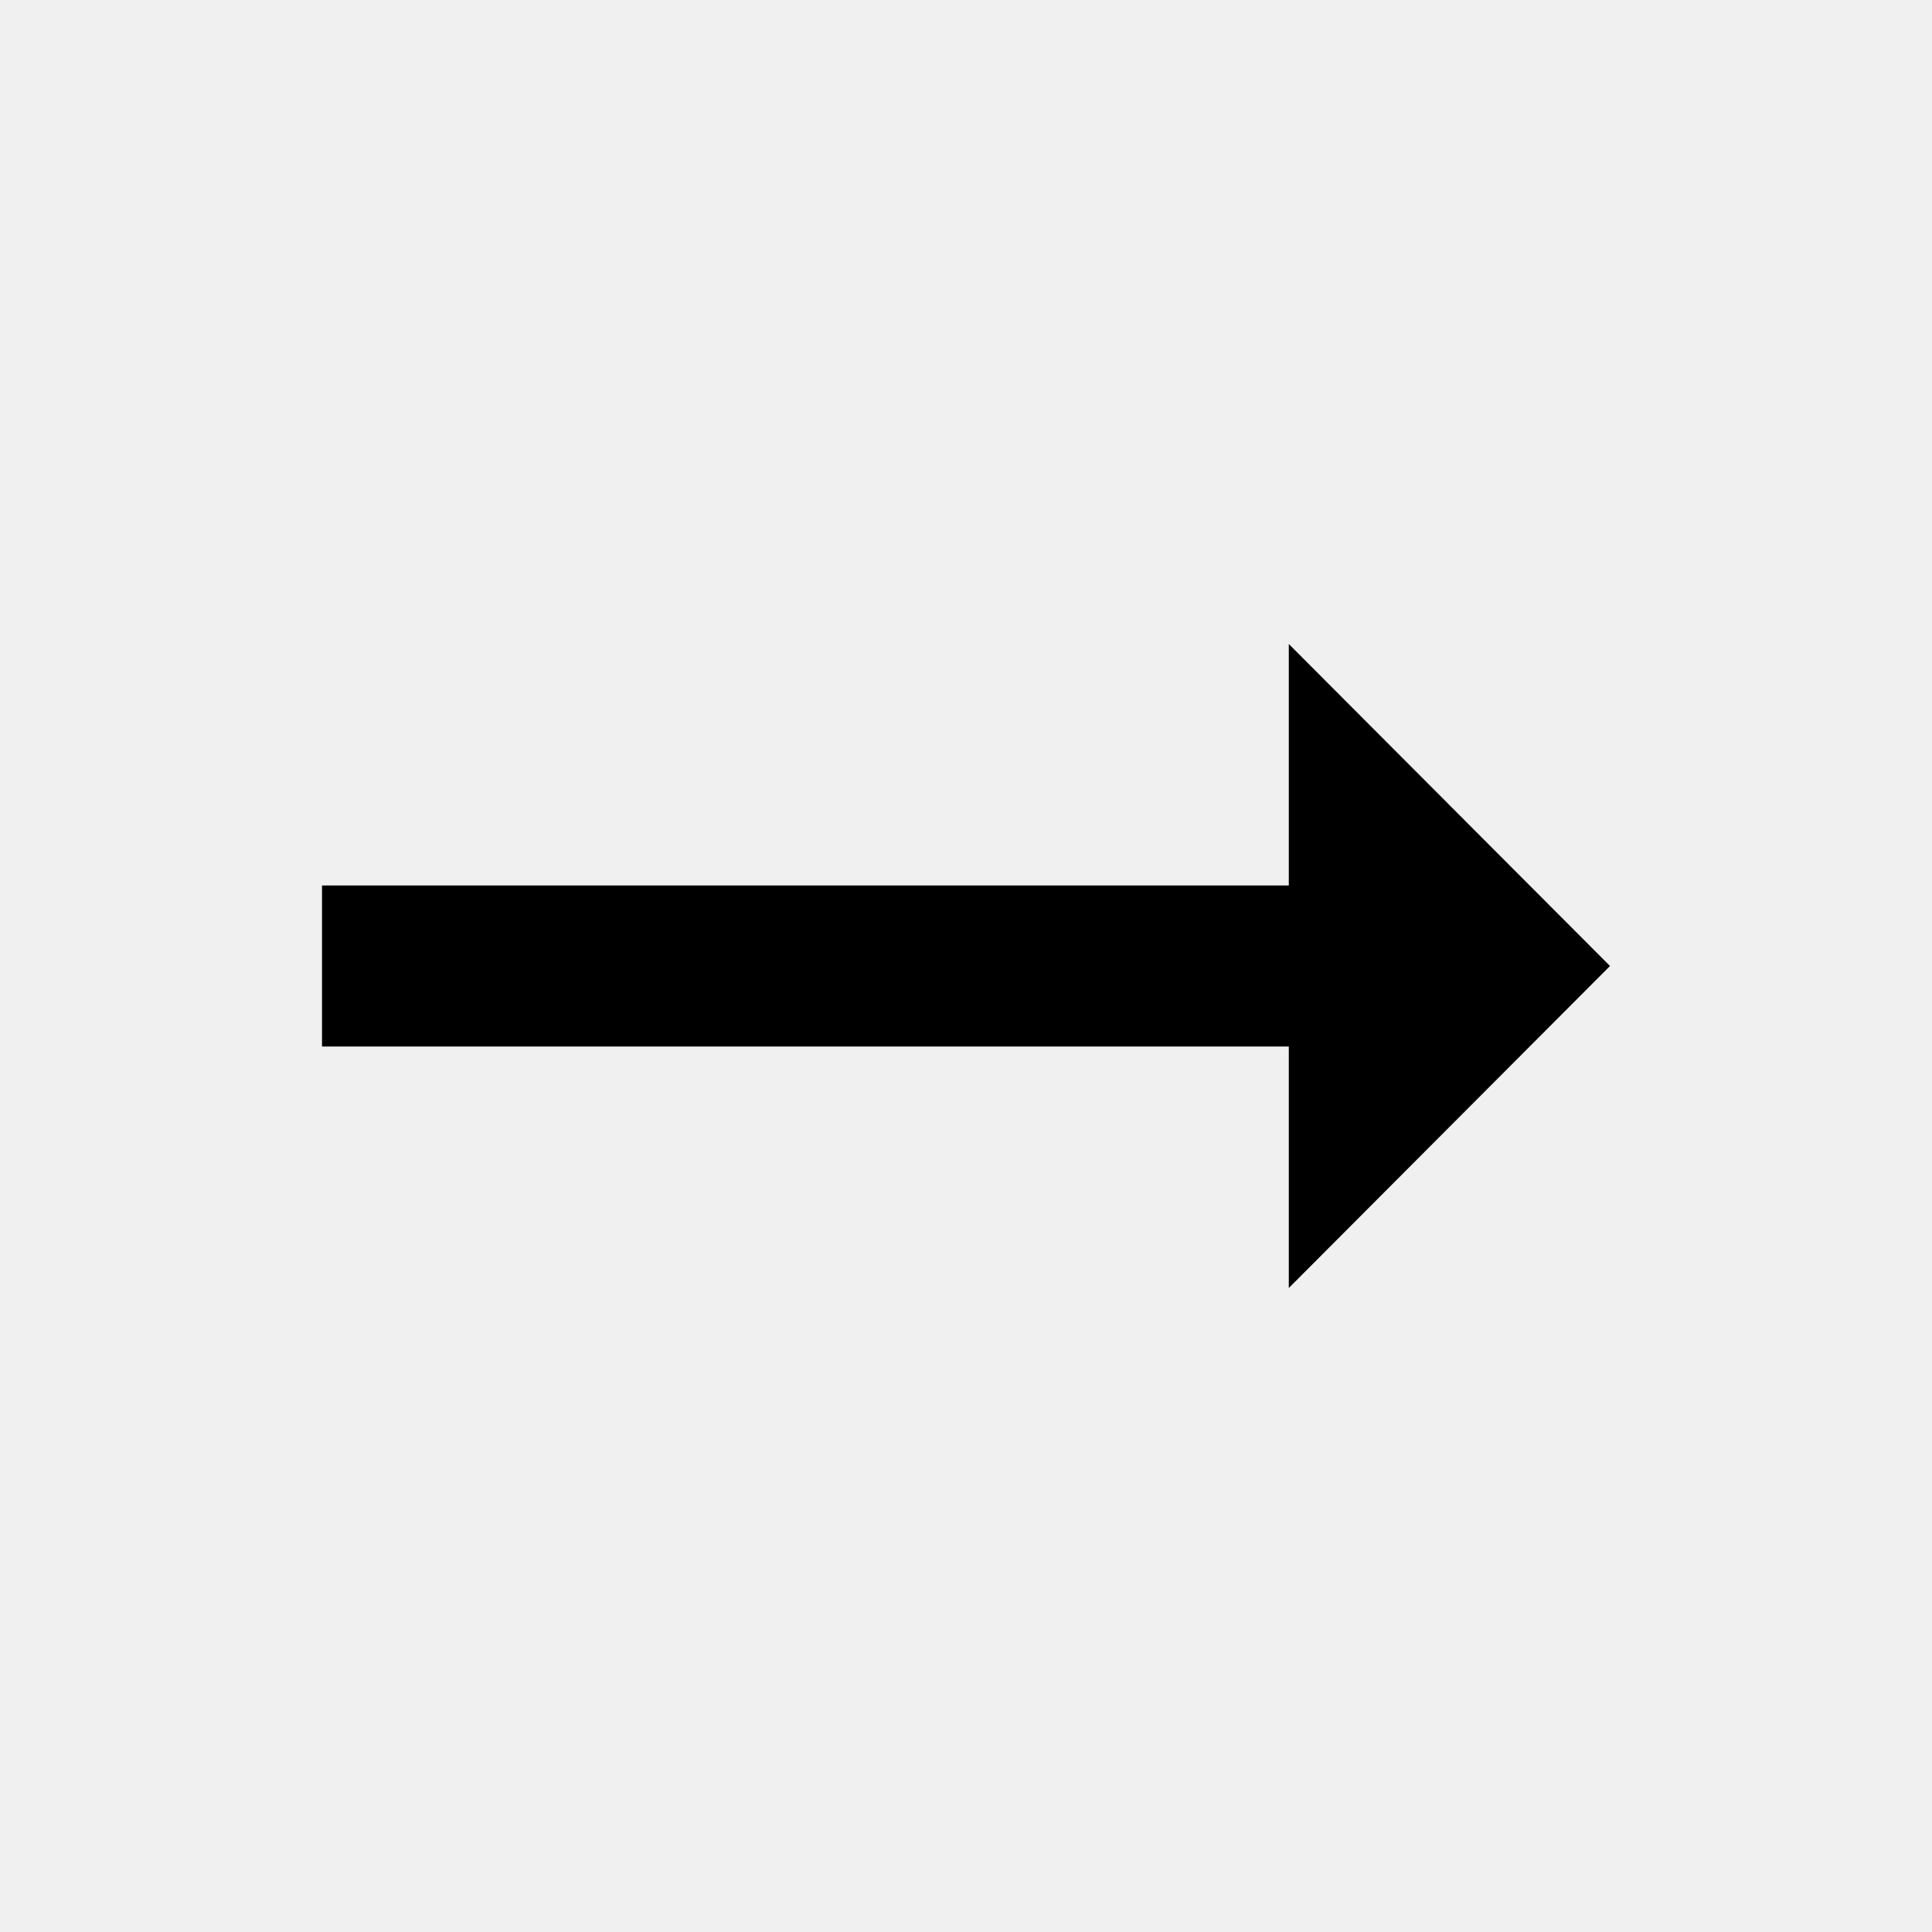
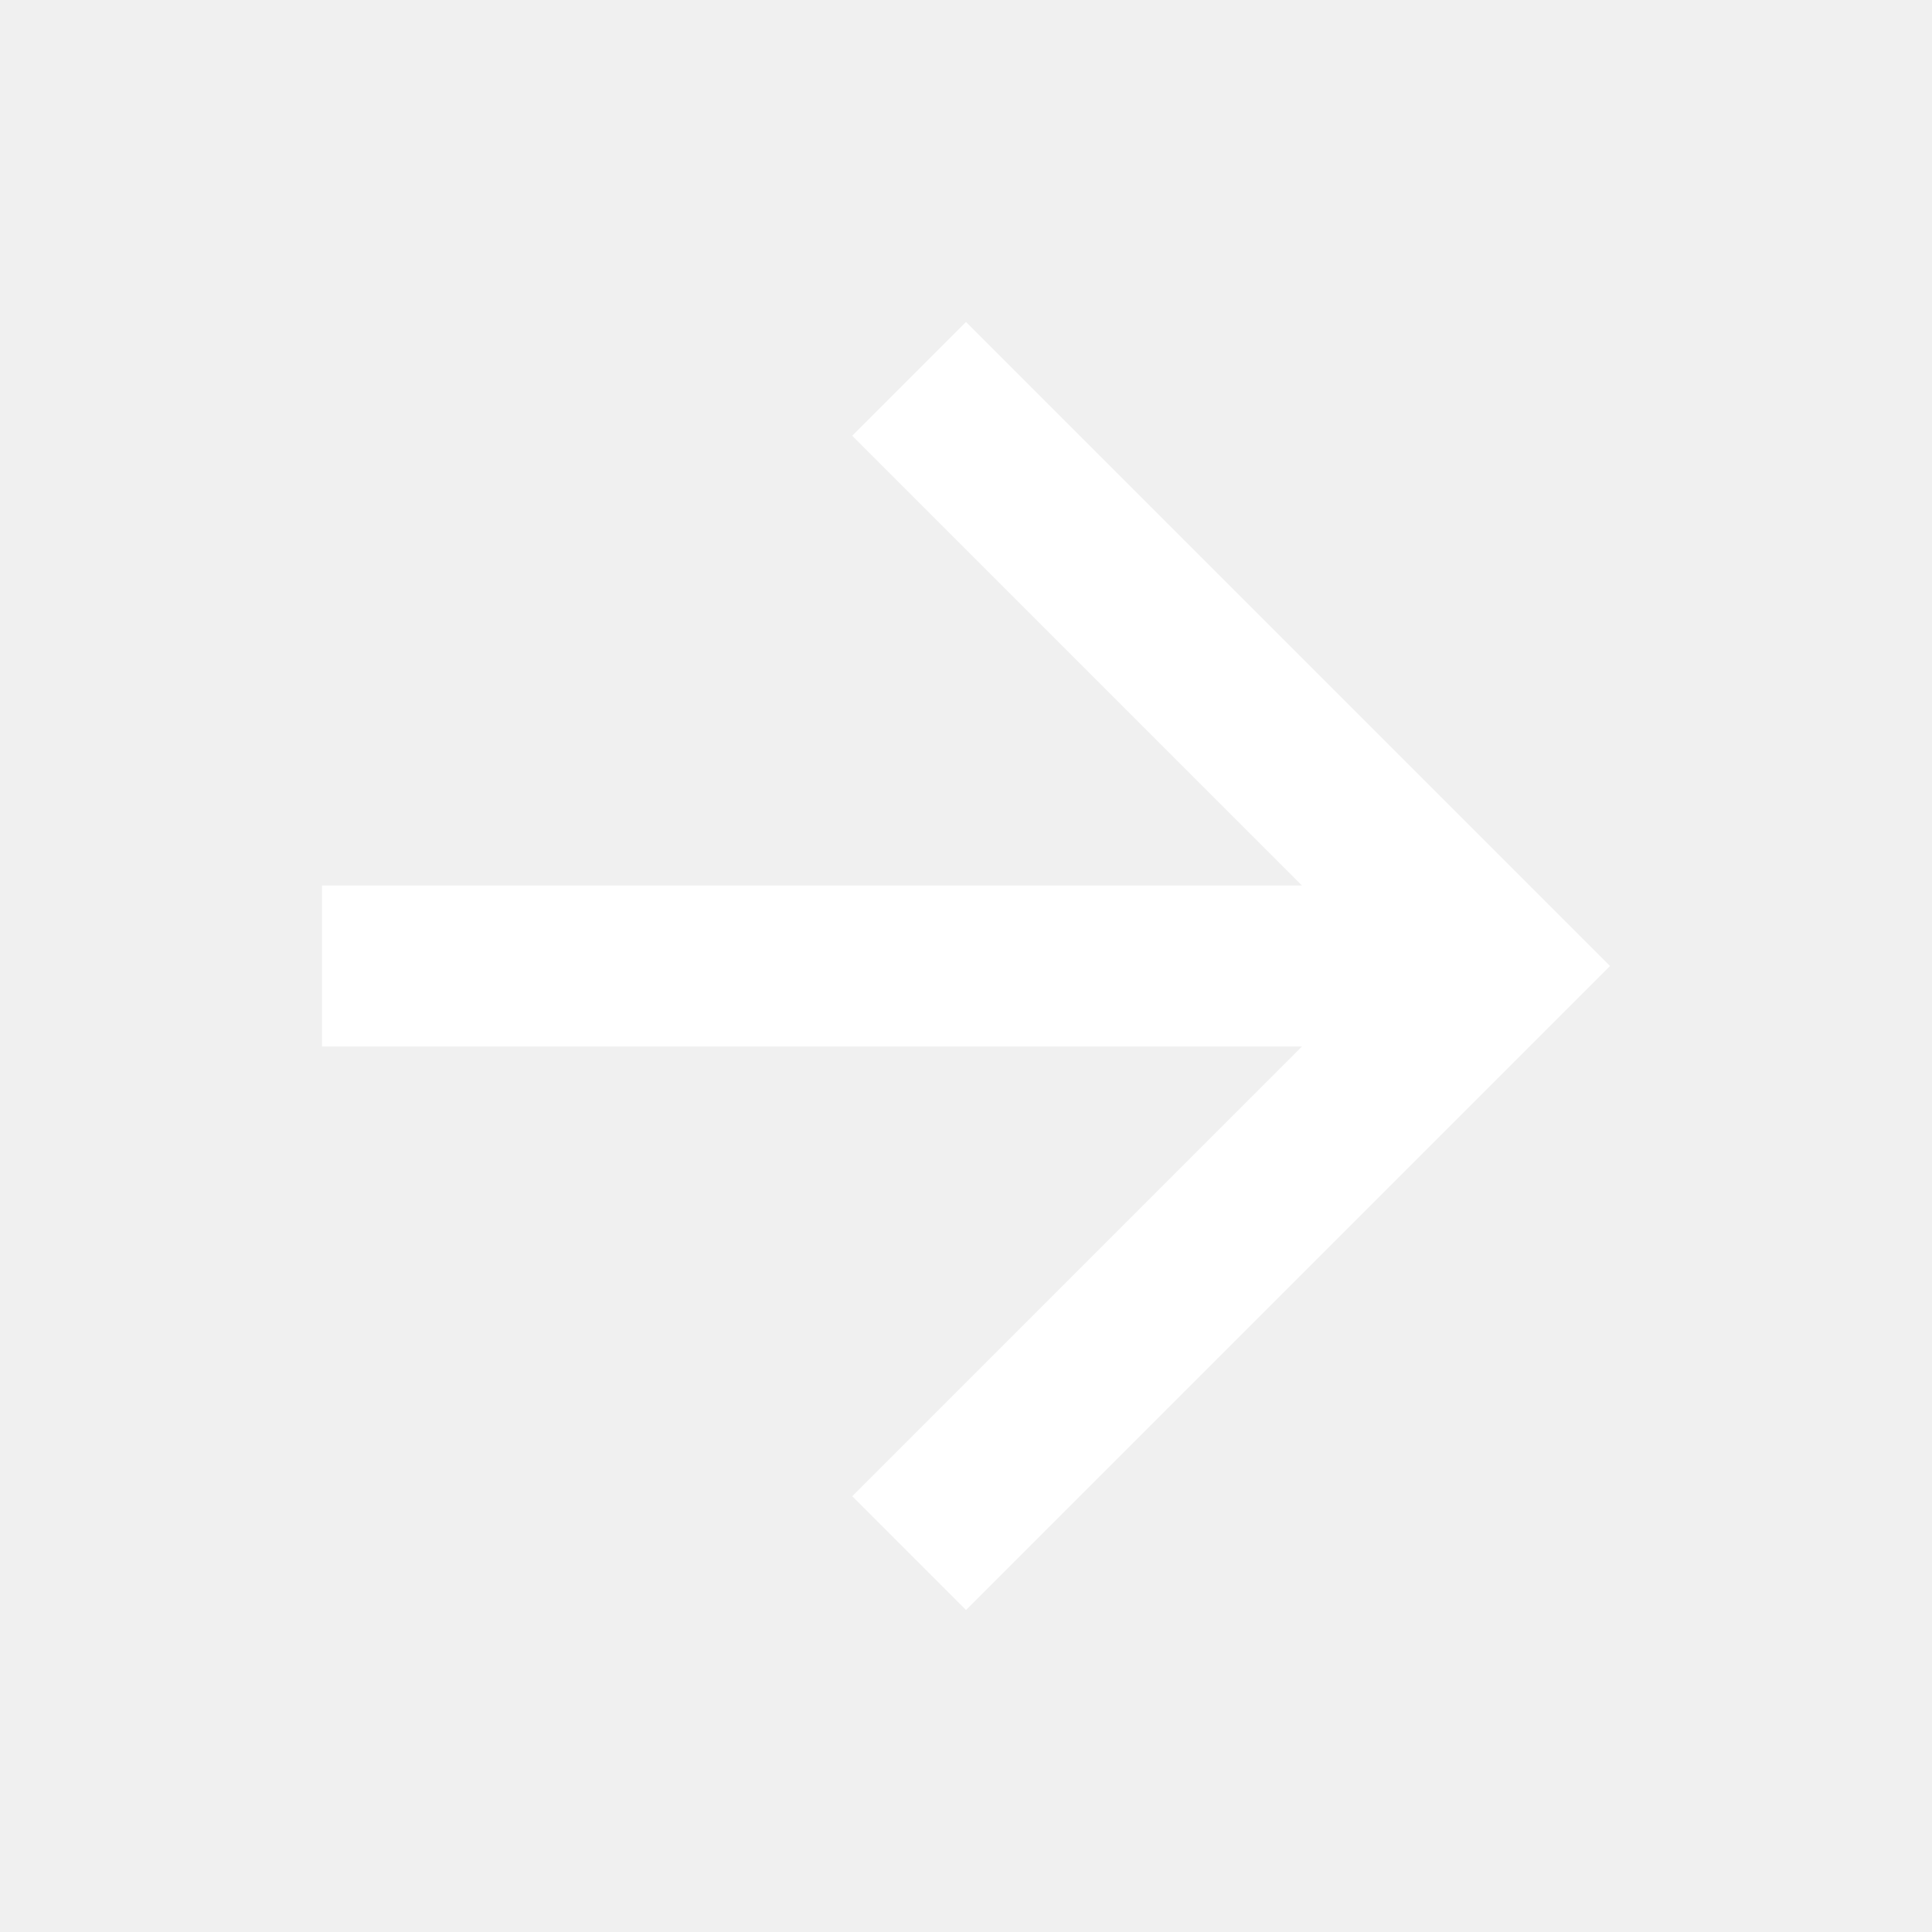
- <svg xmlns="http://www.w3.org/2000/svg" width="24" height="24" viewBox="0 0 24 24">
-   <path fill="none" d="M0 0h24v24H0z" />
-   <path d="M16.01 11H4v2h12.01v3L20 12l-3.99-4z" />
+ <svg xmlns="http://www.w3.org/2000/svg" width="18" height="18" viewBox="0 0 18 18">
+   <path fill="#ffffff" d="M9 3L7.94 4.06l4.19 4.19H3v1.5h9.13l-4.19 4.19L9 15l6-6z" />
</svg>
